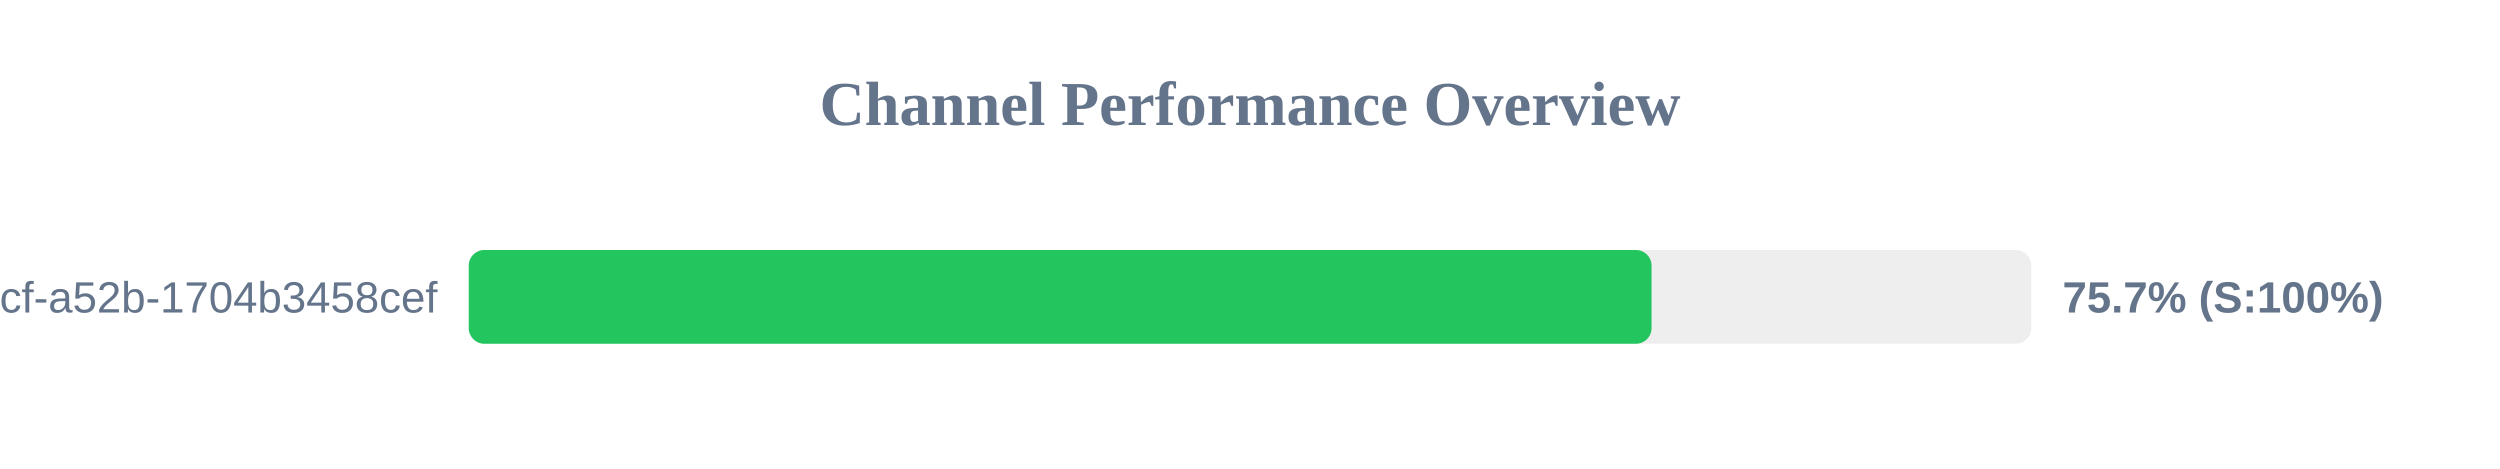
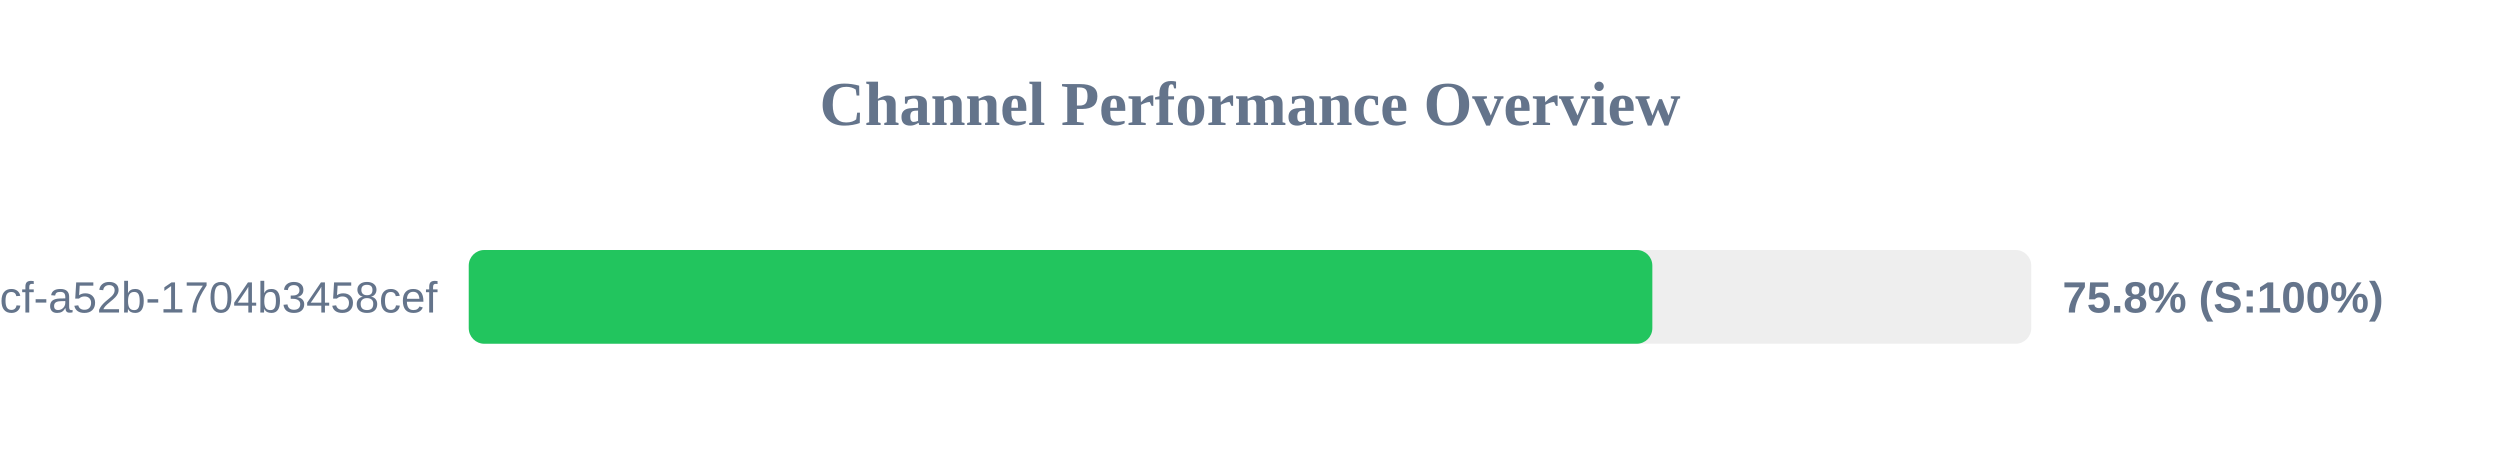
<svg xmlns="http://www.w3.org/2000/svg" width="800" height="150" version="1.1">
  <style>
        .row { font: 14px Arial; fill: #64748b; }
        .score { font: bold 14px Arial; fill: #64748b; }
    </style>
  <text x="400" y="40" text-anchor="middle" font-size="20px" font-weight="bold" fill="#64748b">Channel Performance Overview</text>
  <rect x="150" y="80" width="500" height="30" fill="#eee" rx="5" />
-   <rect x="150" y="80" width="378.5" height="30" fill="#22c55e" rx="5" />
+   <rect x="150" y="80" width="378.75" height="30" fill="#22c55e" rx="5" />
  <text x="140" y="100" text-anchor="end" class="row">?uuid=0cb527d9-6117-4bcf-a52b-1704b3458cef</text>
-   <text x="660" y="100" text-anchor="start" class="score">75.7% (S:100%)</text>
+   <text x="660" y="100" text-anchor="start" class="score">75.8% (S:100%)</text>
</svg>
